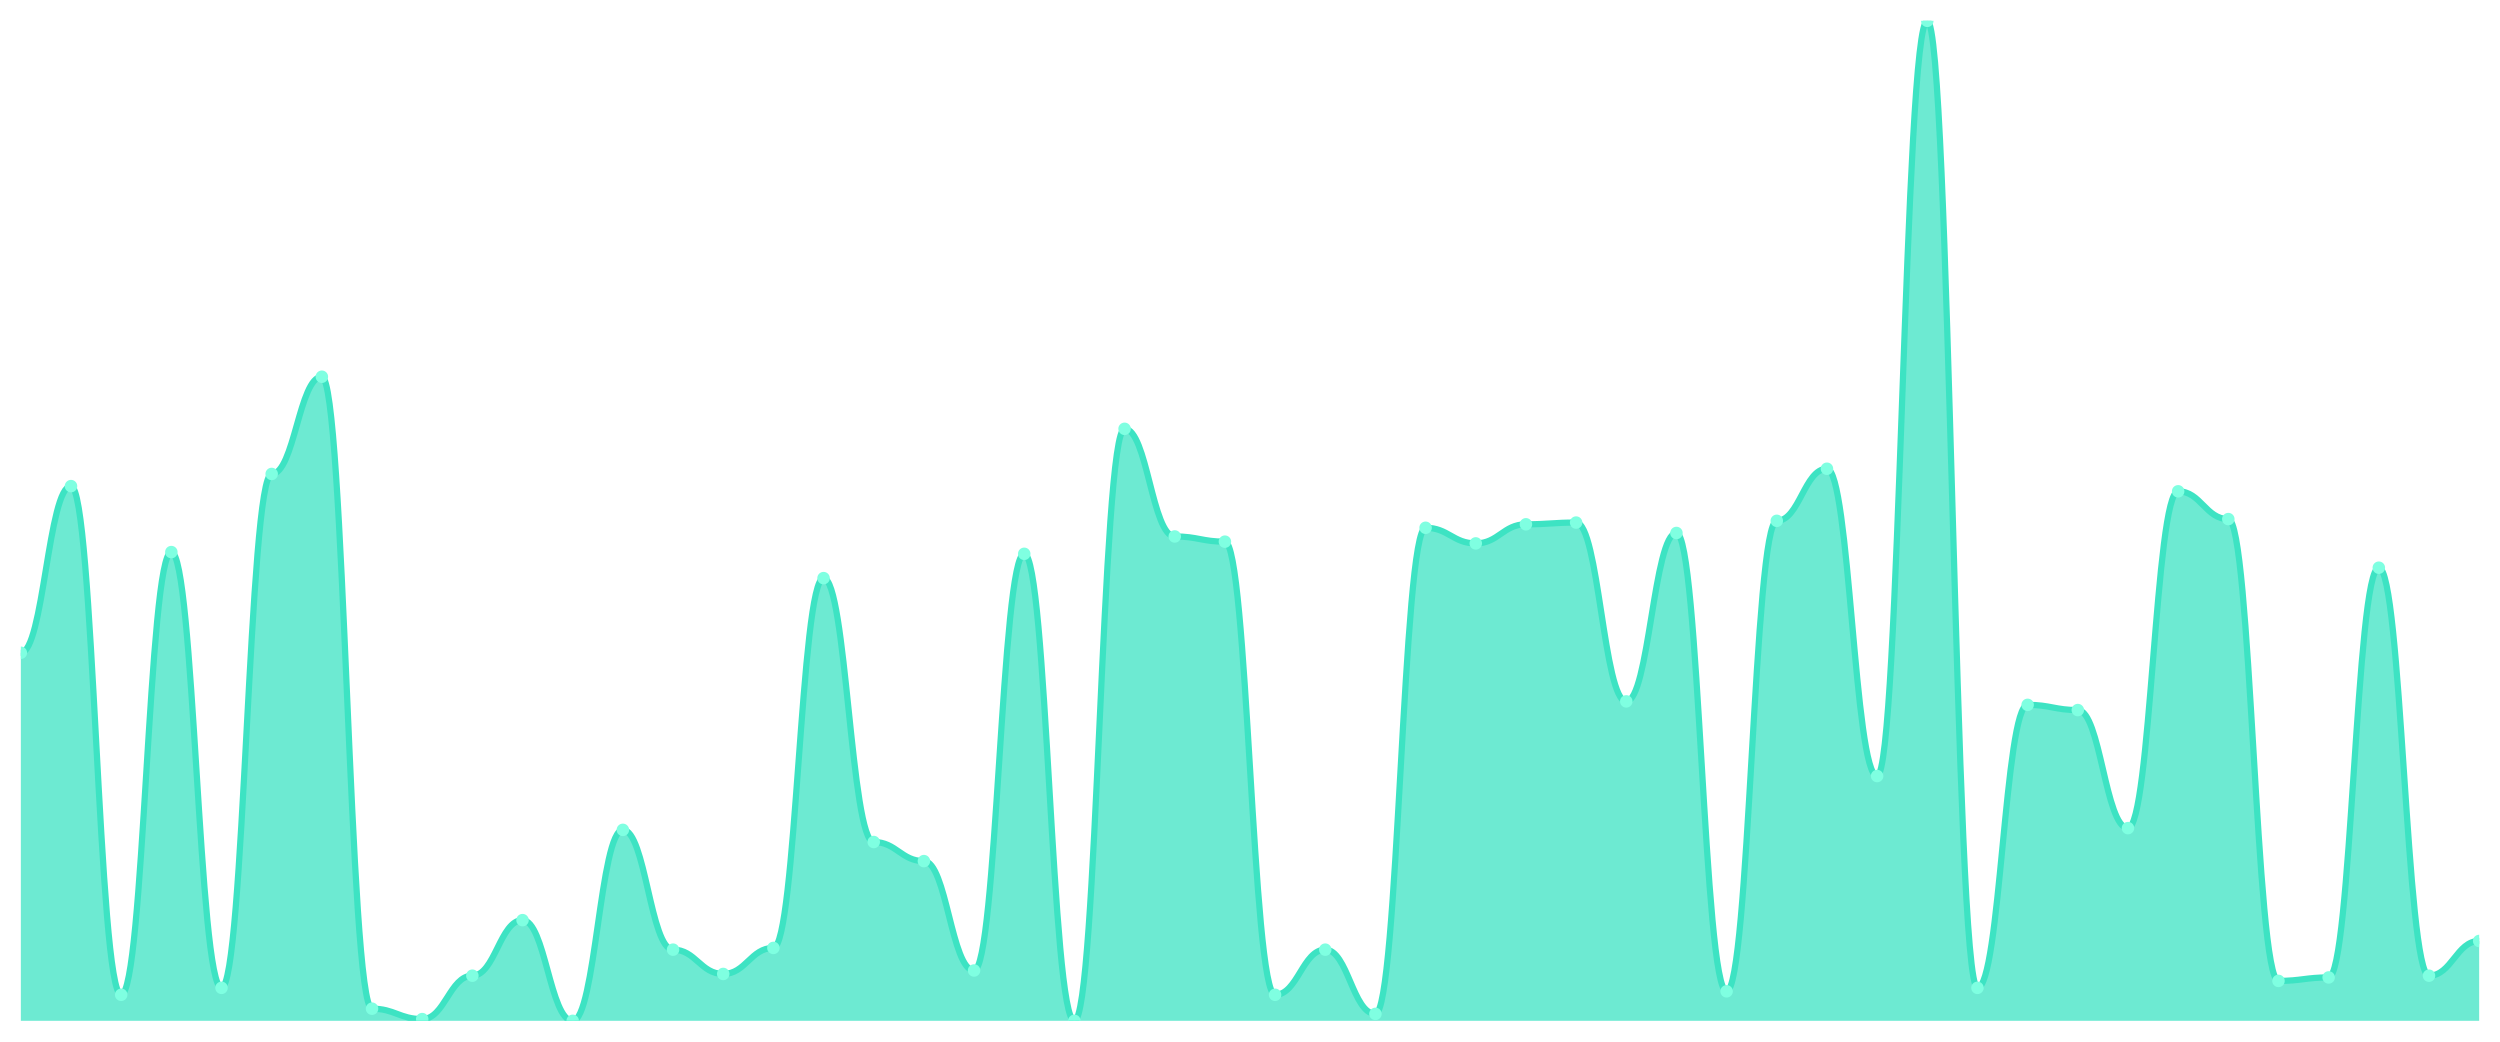
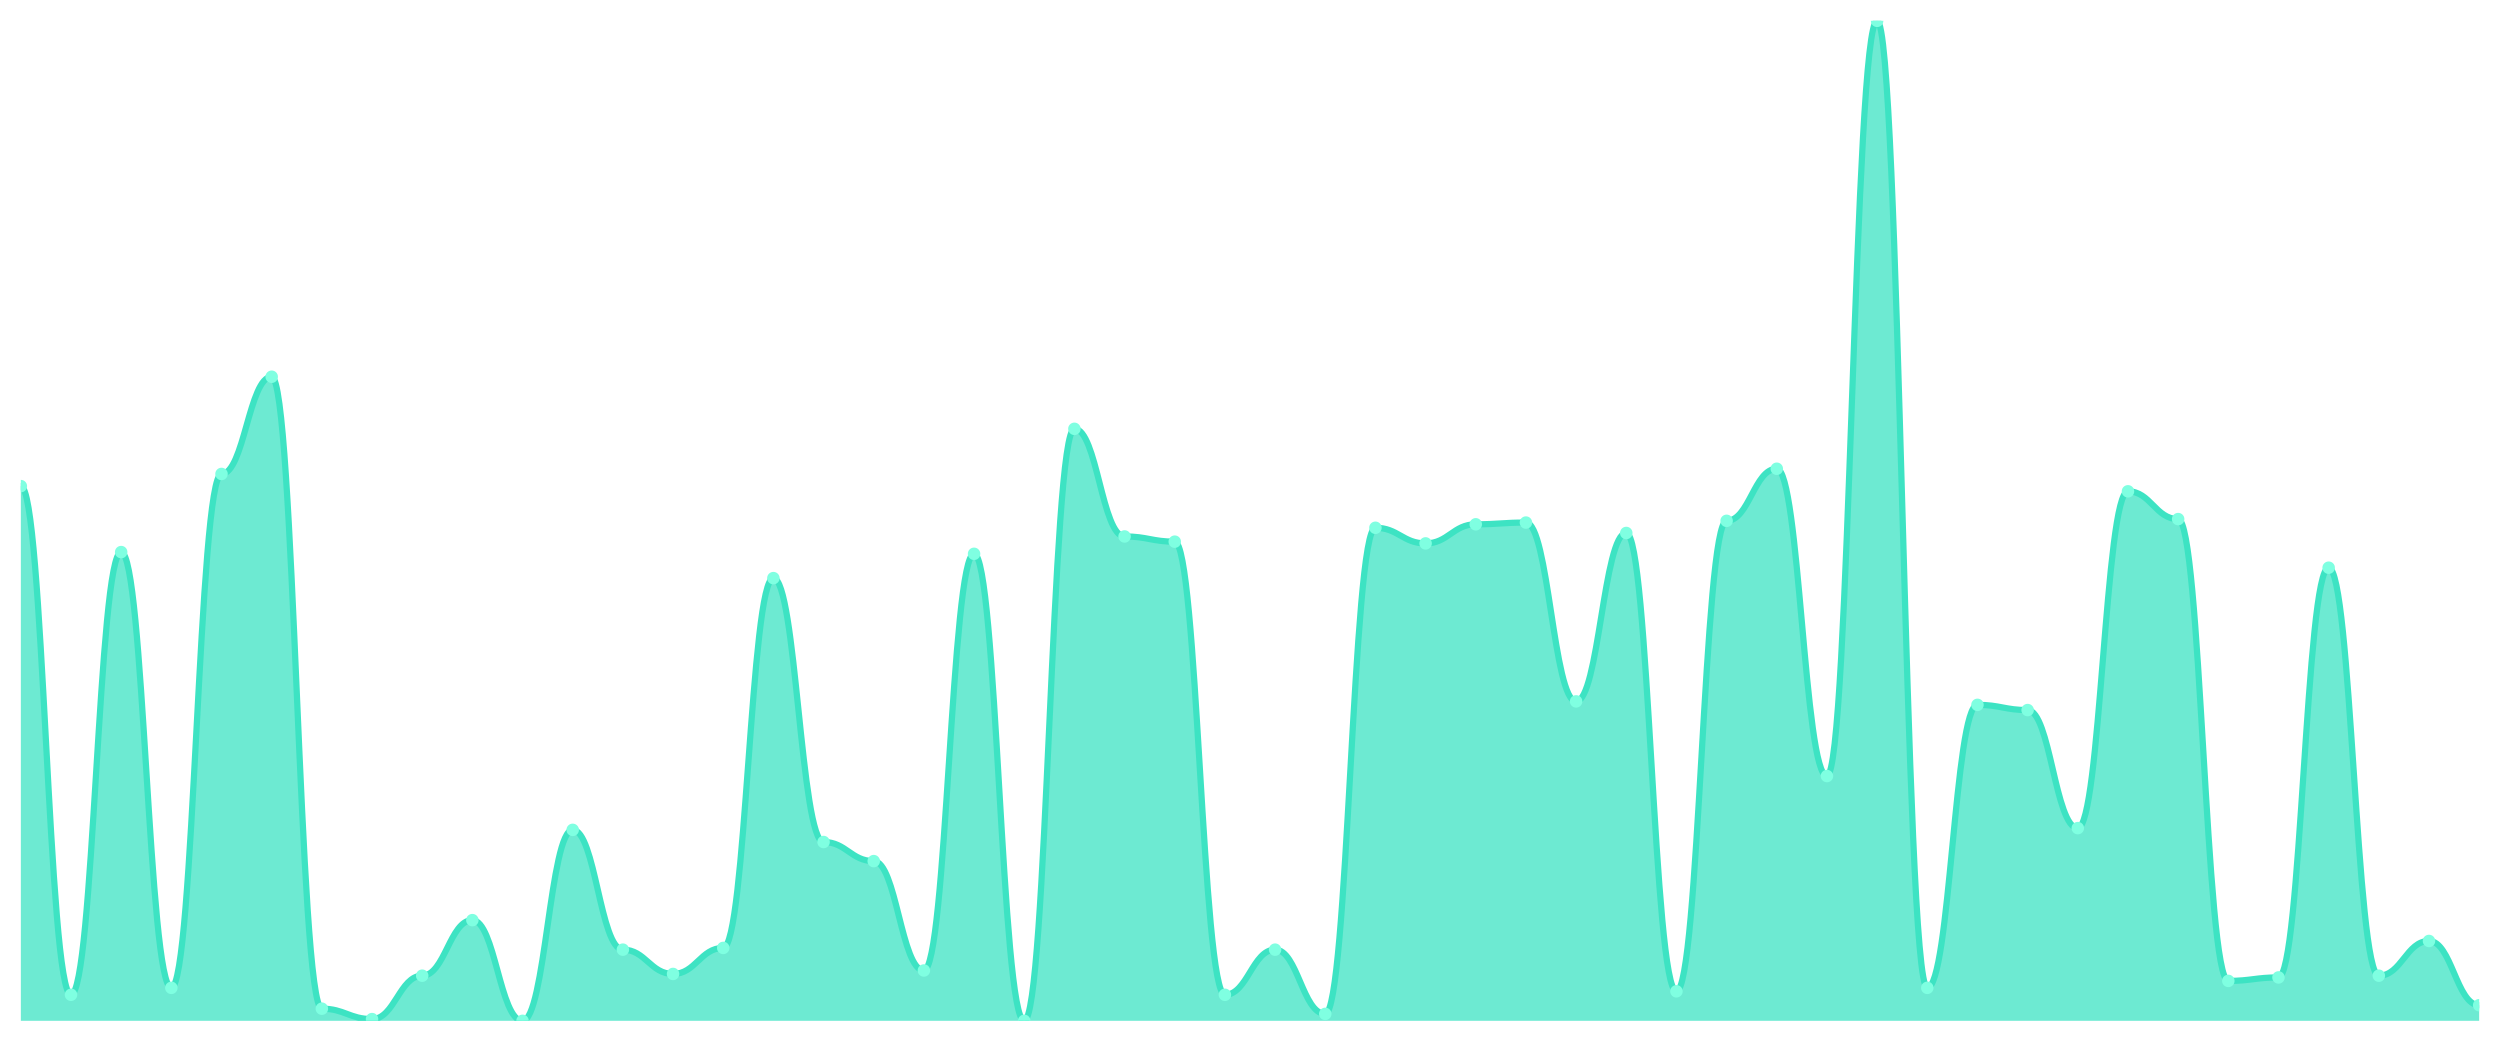
<svg xmlns="http://www.w3.org/2000/svg" viewBox="0 0 1200 500" width="1200" height="500">
  <defs>
    <clipPath id="c">
      <rect x="10" y="10" width="1180" height="480" />
    </clipPath>
  </defs>
  <rect width="1200" height="500" fill="none" />
  <g clip-path="url(#c)">
-     <path d="M 10,490 L 10,313.333 C 20.837,313.333 23.245,233.333 34.082,233.333 C 44.918,233.333 47.327,477.5 58.163,477.5 C 69,477.5 71.408,265 82.245,265 C 93.082,265 95.49,474.167 106.327,474.167 C 117.163,474.167 119.571,227.5 130.408,227.5 C 141.245,227.5 143.653,180.833 154.49,180.833 C 165.327,180.833 167.735,484.167 178.571,484.167 C 189.408,484.167 191.816,489.167 202.653,489.167 C 213.49,489.167 215.898,468.333 226.735,468.333 C 237.571,468.333 239.98,441.667 250.816,441.667 C 261.653,441.667 264.061,490 274.898,490 C 285.735,490 288.143,398.333 298.98,398.333 C 309.816,398.333 312.224,455.833 323.061,455.833 C 333.898,455.833 336.306,467.5 347.143,467.5 C 357.98,467.5 360.388,455 371.224,455 C 382.061,455 384.469,277.5 395.306,277.5 C 406.143,277.5 408.551,404.167 419.388,404.167 C 430.224,404.167 432.633,413.333 443.469,413.333 C 454.306,413.333 456.714,465.833 467.551,465.833 C 478.388,465.833 480.796,265.833 491.633,265.833 C 502.469,265.833 504.878,490 515.714,490 C 526.551,490 528.959,205.833 539.796,205.833 C 550.633,205.833 553.041,257.5 563.878,257.5 C 574.714,257.5 577.122,260 587.959,260 C 598.796,260 601.204,477.5 612.041,477.5 C 622.878,477.5 625.286,455.833 636.122,455.833 C 646.959,455.833 649.367,486.667 660.204,486.667 C 671.041,486.667 673.449,253.333 684.286,253.333 C 695.122,253.333 697.531,260.833 708.367,260.833 C 719.204,260.833 721.612,251.667 732.449,251.667 C 743.286,251.667 745.694,250.833 756.531,250.833 C 767.367,250.833 769.776,336.667 780.612,336.667 C 791.449,336.667 793.857,255.833 804.694,255.833 C 815.531,255.833 817.939,475.833 828.776,475.833 C 839.612,475.833 842.02,250 852.857,250 C 863.694,250 866.102,225 876.939,225 C 887.776,225 890.184,372.5 901.02,372.5 C 911.857,372.5 914.265,10 925.102,10 C 935.939,10 938.347,474.167 949.184,474.167 C 960.02,474.167 962.429,338.333 973.265,338.333 C 984.102,338.333 986.51,340.833 997.347,340.833 C 1008.184,340.833 1010.592,397.5 1021.429,397.5 C 1032.265,397.5 1034.673,235.833 1045.51,235.833 C 1056.347,235.833 1058.755,249.167 1069.592,249.167 C 1080.429,249.167 1082.837,470.833 1093.673,470.833 C 1104.51,470.833 1106.918,469.167 1117.755,469.167 C 1128.592,469.167 1131,272.5 1141.837,272.5 C 1152.673,272.5 1155.082,468.333 1165.918,468.333 C 1176.755,468.333 1179.163,451.667 1190,451.667 L 1190,490 Z" fill="rgba(61,227,195,0.75)" />
-     <path d="M 10,313.333 C 20.837,313.333 23.245,233.333 34.082,233.333 C 44.918,233.333 47.327,477.5 58.163,477.5 C 69,477.5 71.408,265 82.245,265 C 93.082,265 95.49,474.167 106.327,474.167 C 117.163,474.167 119.571,227.5 130.408,227.5 C 141.245,227.5 143.653,180.833 154.49,180.833 C 165.327,180.833 167.735,484.167 178.571,484.167 C 189.408,484.167 191.816,489.167 202.653,489.167 C 213.49,489.167 215.898,468.333 226.735,468.333 C 237.571,468.333 239.98,441.667 250.816,441.667 C 261.653,441.667 264.061,490 274.898,490 C 285.735,490 288.143,398.333 298.98,398.333 C 309.816,398.333 312.224,455.833 323.061,455.833 C 333.898,455.833 336.306,467.5 347.143,467.5 C 357.98,467.5 360.388,455 371.224,455 C 382.061,455 384.469,277.5 395.306,277.5 C 406.143,277.5 408.551,404.167 419.388,404.167 C 430.224,404.167 432.633,413.333 443.469,413.333 C 454.306,413.333 456.714,465.833 467.551,465.833 C 478.388,465.833 480.796,265.833 491.633,265.833 C 502.469,265.833 504.878,490 515.714,490 C 526.551,490 528.959,205.833 539.796,205.833 C 550.633,205.833 553.041,257.5 563.878,257.5 C 574.714,257.5 577.122,260 587.959,260 C 598.796,260 601.204,477.5 612.041,477.5 C 622.878,477.5 625.286,455.833 636.122,455.833 C 646.959,455.833 649.367,486.667 660.204,486.667 C 671.041,486.667 673.449,253.333 684.286,253.333 C 695.122,253.333 697.531,260.833 708.367,260.833 C 719.204,260.833 721.612,251.667 732.449,251.667 C 743.286,251.667 745.694,250.833 756.531,250.833 C 767.367,250.833 769.776,336.667 780.612,336.667 C 791.449,336.667 793.857,255.833 804.694,255.833 C 815.531,255.833 817.939,475.833 828.776,475.833 C 839.612,475.833 842.02,250 852.857,250 C 863.694,250 866.102,225 876.939,225 C 887.776,225 890.184,372.5 901.02,372.5 C 911.857,372.5 914.265,10 925.102,10 C 935.939,10 938.347,474.167 949.184,474.167 C 960.02,474.167 962.429,338.333 973.265,338.333 C 984.102,338.333 986.51,340.833 997.347,340.833 C 1008.184,340.833 1010.592,397.5 1021.429,397.5 C 1032.265,397.5 1034.673,235.833 1045.51,235.833 C 1056.347,235.833 1058.755,249.167 1069.592,249.167 C 1080.429,249.167 1082.837,470.833 1093.673,470.833 C 1104.51,470.833 1106.918,469.167 1117.755,469.167 C 1128.592,469.167 1131,272.5 1141.837,272.5 C 1152.673,272.5 1155.082,468.333 1165.918,468.333 C 1176.755,468.333 1179.163,451.667 1190,451.667" fill="none" stroke="#3de3c3" stroke-width="3" stroke-linecap="round" stroke-linejoin="round" />
-     <circle cx="10" cy="313.333" r="3" fill="#7fffe1" />
-     <circle cx="34.082" cy="233.333" r="3" fill="#7fffe1" />
-     <circle cx="58.163" cy="477.5" r="3" fill="#7fffe1" />
-     <circle cx="82.245" cy="265" r="3" fill="#7fffe1" />
-     <circle cx="106.327" cy="474.167" r="3" fill="#7fffe1" />
-     <circle cx="130.408" cy="227.5" r="3" fill="#7fffe1" />
-     <circle cx="154.49" cy="180.833" r="3" fill="#7fffe1" />
-     <circle cx="178.571" cy="484.167" r="3" fill="#7fffe1" />
-     <circle cx="202.653" cy="489.167" r="3" fill="#7fffe1" />
-     <circle cx="226.735" cy="468.333" r="3" fill="#7fffe1" />
-     <circle cx="250.816" cy="441.667" r="3" fill="#7fffe1" />
-     <circle cx="274.898" cy="490" r="3" fill="#7fffe1" />
-     <circle cx="298.98" cy="398.333" r="3" fill="#7fffe1" />
-     <circle cx="323.061" cy="455.833" r="3" fill="#7fffe1" />
-     <circle cx="347.143" cy="467.5" r="3" fill="#7fffe1" />
-     <circle cx="371.224" cy="455" r="3" fill="#7fffe1" />
-     <circle cx="395.306" cy="277.5" r="3" fill="#7fffe1" />
-     <circle cx="419.388" cy="404.167" r="3" fill="#7fffe1" />
-     <circle cx="443.469" cy="413.333" r="3" fill="#7fffe1" />
-     <circle cx="467.551" cy="465.833" r="3" fill="#7fffe1" />
-     <circle cx="491.633" cy="265.833" r="3" fill="#7fffe1" />
-     <circle cx="515.714" cy="490" r="3" fill="#7fffe1" />
-     <circle cx="539.796" cy="205.833" r="3" fill="#7fffe1" />
-     <circle cx="563.878" cy="257.5" r="3" fill="#7fffe1" />
-     <circle cx="587.959" cy="260" r="3" fill="#7fffe1" />
-     <circle cx="612.041" cy="477.5" r="3" fill="#7fffe1" />
-     <circle cx="636.122" cy="455.833" r="3" fill="#7fffe1" />
-     <circle cx="660.204" cy="486.667" r="3" fill="#7fffe1" />
-     <circle cx="684.286" cy="253.333" r="3" fill="#7fffe1" />
-     <circle cx="708.367" cy="260.833" r="3" fill="#7fffe1" />
-     <circle cx="732.449" cy="251.667" r="3" fill="#7fffe1" />
-     <circle cx="756.531" cy="250.833" r="3" fill="#7fffe1" />
-     <circle cx="780.612" cy="336.667" r="3" fill="#7fffe1" />
-     <circle cx="804.694" cy="255.833" r="3" fill="#7fffe1" />
-     <circle cx="828.776" cy="475.833" r="3" fill="#7fffe1" />
-     <circle cx="852.857" cy="250" r="3" fill="#7fffe1" />
-     <circle cx="876.939" cy="225" r="3" fill="#7fffe1" />
-     <circle cx="901.02" cy="372.5" r="3" fill="#7fffe1" />
-     <circle cx="925.102" cy="10" r="3" fill="#7fffe1" />
-     <circle cx="949.184" cy="474.167" r="3" fill="#7fffe1" />
-     <circle cx="973.265" cy="338.333" r="3" fill="#7fffe1" />
-     <circle cx="997.347" cy="340.833" r="3" fill="#7fffe1" />
-     <circle cx="1021.429" cy="397.5" r="3" fill="#7fffe1" />
-     <circle cx="1045.51" cy="235.833" r="3" fill="#7fffe1" />
-     <circle cx="1069.592" cy="249.167" r="3" fill="#7fffe1" />
-     <circle cx="1093.673" cy="470.833" r="3" fill="#7fffe1" />
-     <circle cx="1117.755" cy="469.167" r="3" fill="#7fffe1" />
-     <circle cx="1141.837" cy="272.5" r="3" fill="#7fffe1" />
-     <circle cx="1165.918" cy="468.333" r="3" fill="#7fffe1" />
-     <circle cx="1190" cy="451.667" r="3" fill="#7fffe1" />
+     <path d="M 10,490 L 10,233.333 C 20.837,233.333 23.245,477.5 34.082,477.5 C 44.918,477.5 47.327,265 58.163,265 C 69,265 71.408,474.167 82.245,474.167 C 93.082,474.167 95.49,227.5 106.327,227.5 C 117.163,227.5 119.571,180.833 130.408,180.833 C 141.245,180.833 143.653,484.167 154.49,484.167 C 165.327,484.167 167.735,489.167 178.571,489.167 C 189.408,489.167 191.816,468.333 202.653,468.333 C 213.49,468.333 215.898,441.667 226.735,441.667 C 237.571,441.667 239.98,490 250.816,490 C 261.653,490 264.061,398.333 274.898,398.333 C 285.735,398.333 288.143,455.833 298.98,455.833 C 309.816,455.833 312.224,467.5 323.061,467.5 C 333.898,467.5 336.306,455 347.143,455 C 357.98,455 360.388,277.5 371.224,277.5 C 382.061,277.5 384.469,404.167 395.306,404.167 C 406.143,404.167 408.551,413.333 419.388,413.333 C 430.224,413.333 432.633,465.833 443.469,465.833 C 454.306,465.833 456.714,265.833 467.551,265.833 C 478.388,265.833 480.796,490 491.633,490 C 502.469,490 504.878,205.833 515.714,205.833 C 526.551,205.833 528.959,257.5 539.796,257.5 C 550.633,257.5 553.041,260 563.878,260 C 574.714,260 577.122,477.5 587.959,477.5 C 598.796,477.5 601.204,455.833 612.041,455.833 C 622.878,455.833 625.286,486.667 636.122,486.667 C 646.959,486.667 649.367,253.333 660.204,253.333 C 671.041,253.333 673.449,260.833 684.286,260.833 C 695.122,260.833 697.531,251.667 708.367,251.667 C 719.204,251.667 721.612,250.833 732.449,250.833 C 743.286,250.833 745.694,336.667 756.531,336.667 C 767.367,336.667 769.776,255.833 780.612,255.833 C 791.449,255.833 793.857,475.833 804.694,475.833 C 815.531,475.833 817.939,250 828.776,250 C 839.612,250 842.02,225 852.857,225 C 863.694,225 866.102,372.5 876.939,372.5 C 887.776,372.5 890.184,10 901.02,10 C 911.857,10 914.265,474.167 925.102,474.167 C 935.939,474.167 938.347,338.333 949.184,338.333 C 960.02,338.333 962.429,340.833 973.265,340.833 C 984.102,340.833 986.51,397.5 997.347,397.5 C 1008.184,397.5 1010.592,235.833 1021.429,235.833 C 1032.265,235.833 1034.673,249.167 1045.51,249.167 C 1056.347,249.167 1058.755,470.833 1069.592,470.833 C 1080.429,470.833 1082.837,469.167 1093.673,469.167 C 1104.51,469.167 1106.918,272.5 1117.755,272.5 C 1128.592,272.5 1131,468.333 1141.837,468.333 C 1152.673,468.333 1155.082,451.667 1165.918,451.667 C 1176.755,451.667 1179.163,482.5 1190,482.5 L 1190,490 Z" fill="rgba(61,227,195,0.75)" />
+     <path d="M 10,233.333 C 20.837,233.333 23.245,477.5 34.082,477.5 C 44.918,477.5 47.327,265 58.163,265 C 69,265 71.408,474.167 82.245,474.167 C 93.082,474.167 95.49,227.5 106.327,227.5 C 117.163,227.5 119.571,180.833 130.408,180.833 C 141.245,180.833 143.653,484.167 154.49,484.167 C 165.327,484.167 167.735,489.167 178.571,489.167 C 189.408,489.167 191.816,468.333 202.653,468.333 C 213.49,468.333 215.898,441.667 226.735,441.667 C 237.571,441.667 239.98,490 250.816,490 C 261.653,490 264.061,398.333 274.898,398.333 C 285.735,398.333 288.143,455.833 298.98,455.833 C 309.816,455.833 312.224,467.5 323.061,467.5 C 333.898,467.5 336.306,455 347.143,455 C 357.98,455 360.388,277.5 371.224,277.5 C 382.061,277.5 384.469,404.167 395.306,404.167 C 406.143,404.167 408.551,413.333 419.388,413.333 C 430.224,413.333 432.633,465.833 443.469,465.833 C 454.306,465.833 456.714,265.833 467.551,265.833 C 478.388,265.833 480.796,490 491.633,490 C 502.469,490 504.878,205.833 515.714,205.833 C 526.551,205.833 528.959,257.5 539.796,257.5 C 550.633,257.5 553.041,260 563.878,260 C 574.714,260 577.122,477.5 587.959,477.5 C 598.796,477.5 601.204,455.833 612.041,455.833 C 622.878,455.833 625.286,486.667 636.122,486.667 C 646.959,486.667 649.367,253.333 660.204,253.333 C 671.041,253.333 673.449,260.833 684.286,260.833 C 695.122,260.833 697.531,251.667 708.367,251.667 C 719.204,251.667 721.612,250.833 732.449,250.833 C 743.286,250.833 745.694,336.667 756.531,336.667 C 767.367,336.667 769.776,255.833 780.612,255.833 C 791.449,255.833 793.857,475.833 804.694,475.833 C 815.531,475.833 817.939,250 828.776,250 C 839.612,250 842.02,225 852.857,225 C 863.694,225 866.102,372.5 876.939,372.5 C 887.776,372.5 890.184,10 901.02,10 C 911.857,10 914.265,474.167 925.102,474.167 C 935.939,474.167 938.347,338.333 949.184,338.333 C 960.02,338.333 962.429,340.833 973.265,340.833 C 984.102,340.833 986.51,397.5 997.347,397.5 C 1008.184,397.5 1010.592,235.833 1021.429,235.833 C 1032.265,235.833 1034.673,249.167 1045.51,249.167 C 1056.347,249.167 1058.755,470.833 1069.592,470.833 C 1080.429,470.833 1082.837,469.167 1093.673,469.167 C 1104.51,469.167 1106.918,272.5 1117.755,272.5 C 1128.592,272.5 1131,468.333 1141.837,468.333 C 1152.673,468.333 1155.082,451.667 1165.918,451.667 C 1176.755,451.667 1179.163,482.5 1190,482.5" fill="none" stroke="#3de3c3" stroke-width="3" stroke-linecap="round" stroke-linejoin="round" />
+     <circle cx="10" cy="233.333" r="3" fill="#7fffe1" />
+     <circle cx="34.082" cy="477.5" r="3" fill="#7fffe1" />
+     <circle cx="58.163" cy="265" r="3" fill="#7fffe1" />
+     <circle cx="82.245" cy="474.167" r="3" fill="#7fffe1" />
+     <circle cx="106.327" cy="227.5" r="3" fill="#7fffe1" />
+     <circle cx="130.408" cy="180.833" r="3" fill="#7fffe1" />
+     <circle cx="154.49" cy="484.167" r="3" fill="#7fffe1" />
+     <circle cx="178.571" cy="489.167" r="3" fill="#7fffe1" />
+     <circle cx="202.653" cy="468.333" r="3" fill="#7fffe1" />
+     <circle cx="226.735" cy="441.667" r="3" fill="#7fffe1" />
+     <circle cx="250.816" cy="490" r="3" fill="#7fffe1" />
+     <circle cx="274.898" cy="398.333" r="3" fill="#7fffe1" />
+     <circle cx="298.98" cy="455.833" r="3" fill="#7fffe1" />
+     <circle cx="323.061" cy="467.5" r="3" fill="#7fffe1" />
+     <circle cx="347.143" cy="455" r="3" fill="#7fffe1" />
+     <circle cx="371.224" cy="277.5" r="3" fill="#7fffe1" />
+     <circle cx="395.306" cy="404.167" r="3" fill="#7fffe1" />
+     <circle cx="419.388" cy="413.333" r="3" fill="#7fffe1" />
+     <circle cx="443.469" cy="465.833" r="3" fill="#7fffe1" />
+     <circle cx="467.551" cy="265.833" r="3" fill="#7fffe1" />
+     <circle cx="491.633" cy="490" r="3" fill="#7fffe1" />
+     <circle cx="515.714" cy="205.833" r="3" fill="#7fffe1" />
+     <circle cx="539.796" cy="257.5" r="3" fill="#7fffe1" />
+     <circle cx="563.878" cy="260" r="3" fill="#7fffe1" />
+     <circle cx="587.959" cy="477.5" r="3" fill="#7fffe1" />
+     <circle cx="612.041" cy="455.833" r="3" fill="#7fffe1" />
+     <circle cx="636.122" cy="486.667" r="3" fill="#7fffe1" />
+     <circle cx="660.204" cy="253.333" r="3" fill="#7fffe1" />
+     <circle cx="684.286" cy="260.833" r="3" fill="#7fffe1" />
+     <circle cx="708.367" cy="251.667" r="3" fill="#7fffe1" />
+     <circle cx="732.449" cy="250.833" r="3" fill="#7fffe1" />
+     <circle cx="756.531" cy="336.667" r="3" fill="#7fffe1" />
+     <circle cx="780.612" cy="255.833" r="3" fill="#7fffe1" />
+     <circle cx="804.694" cy="475.833" r="3" fill="#7fffe1" />
+     <circle cx="828.776" cy="250" r="3" fill="#7fffe1" />
+     <circle cx="852.857" cy="225" r="3" fill="#7fffe1" />
+     <circle cx="876.939" cy="372.5" r="3" fill="#7fffe1" />
+     <circle cx="901.02" cy="10" r="3" fill="#7fffe1" />
+     <circle cx="925.102" cy="474.167" r="3" fill="#7fffe1" />
+     <circle cx="949.184" cy="338.333" r="3" fill="#7fffe1" />
+     <circle cx="973.265" cy="340.833" r="3" fill="#7fffe1" />
+     <circle cx="997.347" cy="397.5" r="3" fill="#7fffe1" />
+     <circle cx="1021.429" cy="235.833" r="3" fill="#7fffe1" />
+     <circle cx="1045.51" cy="249.167" r="3" fill="#7fffe1" />
+     <circle cx="1069.592" cy="470.833" r="3" fill="#7fffe1" />
+     <circle cx="1093.673" cy="469.167" r="3" fill="#7fffe1" />
+     <circle cx="1117.755" cy="272.5" r="3" fill="#7fffe1" />
+     <circle cx="1141.837" cy="468.333" r="3" fill="#7fffe1" />
+     <circle cx="1165.918" cy="451.667" r="3" fill="#7fffe1" />
+     <circle cx="1190" cy="482.5" r="3" fill="#7fffe1" />
  </g>
</svg>
